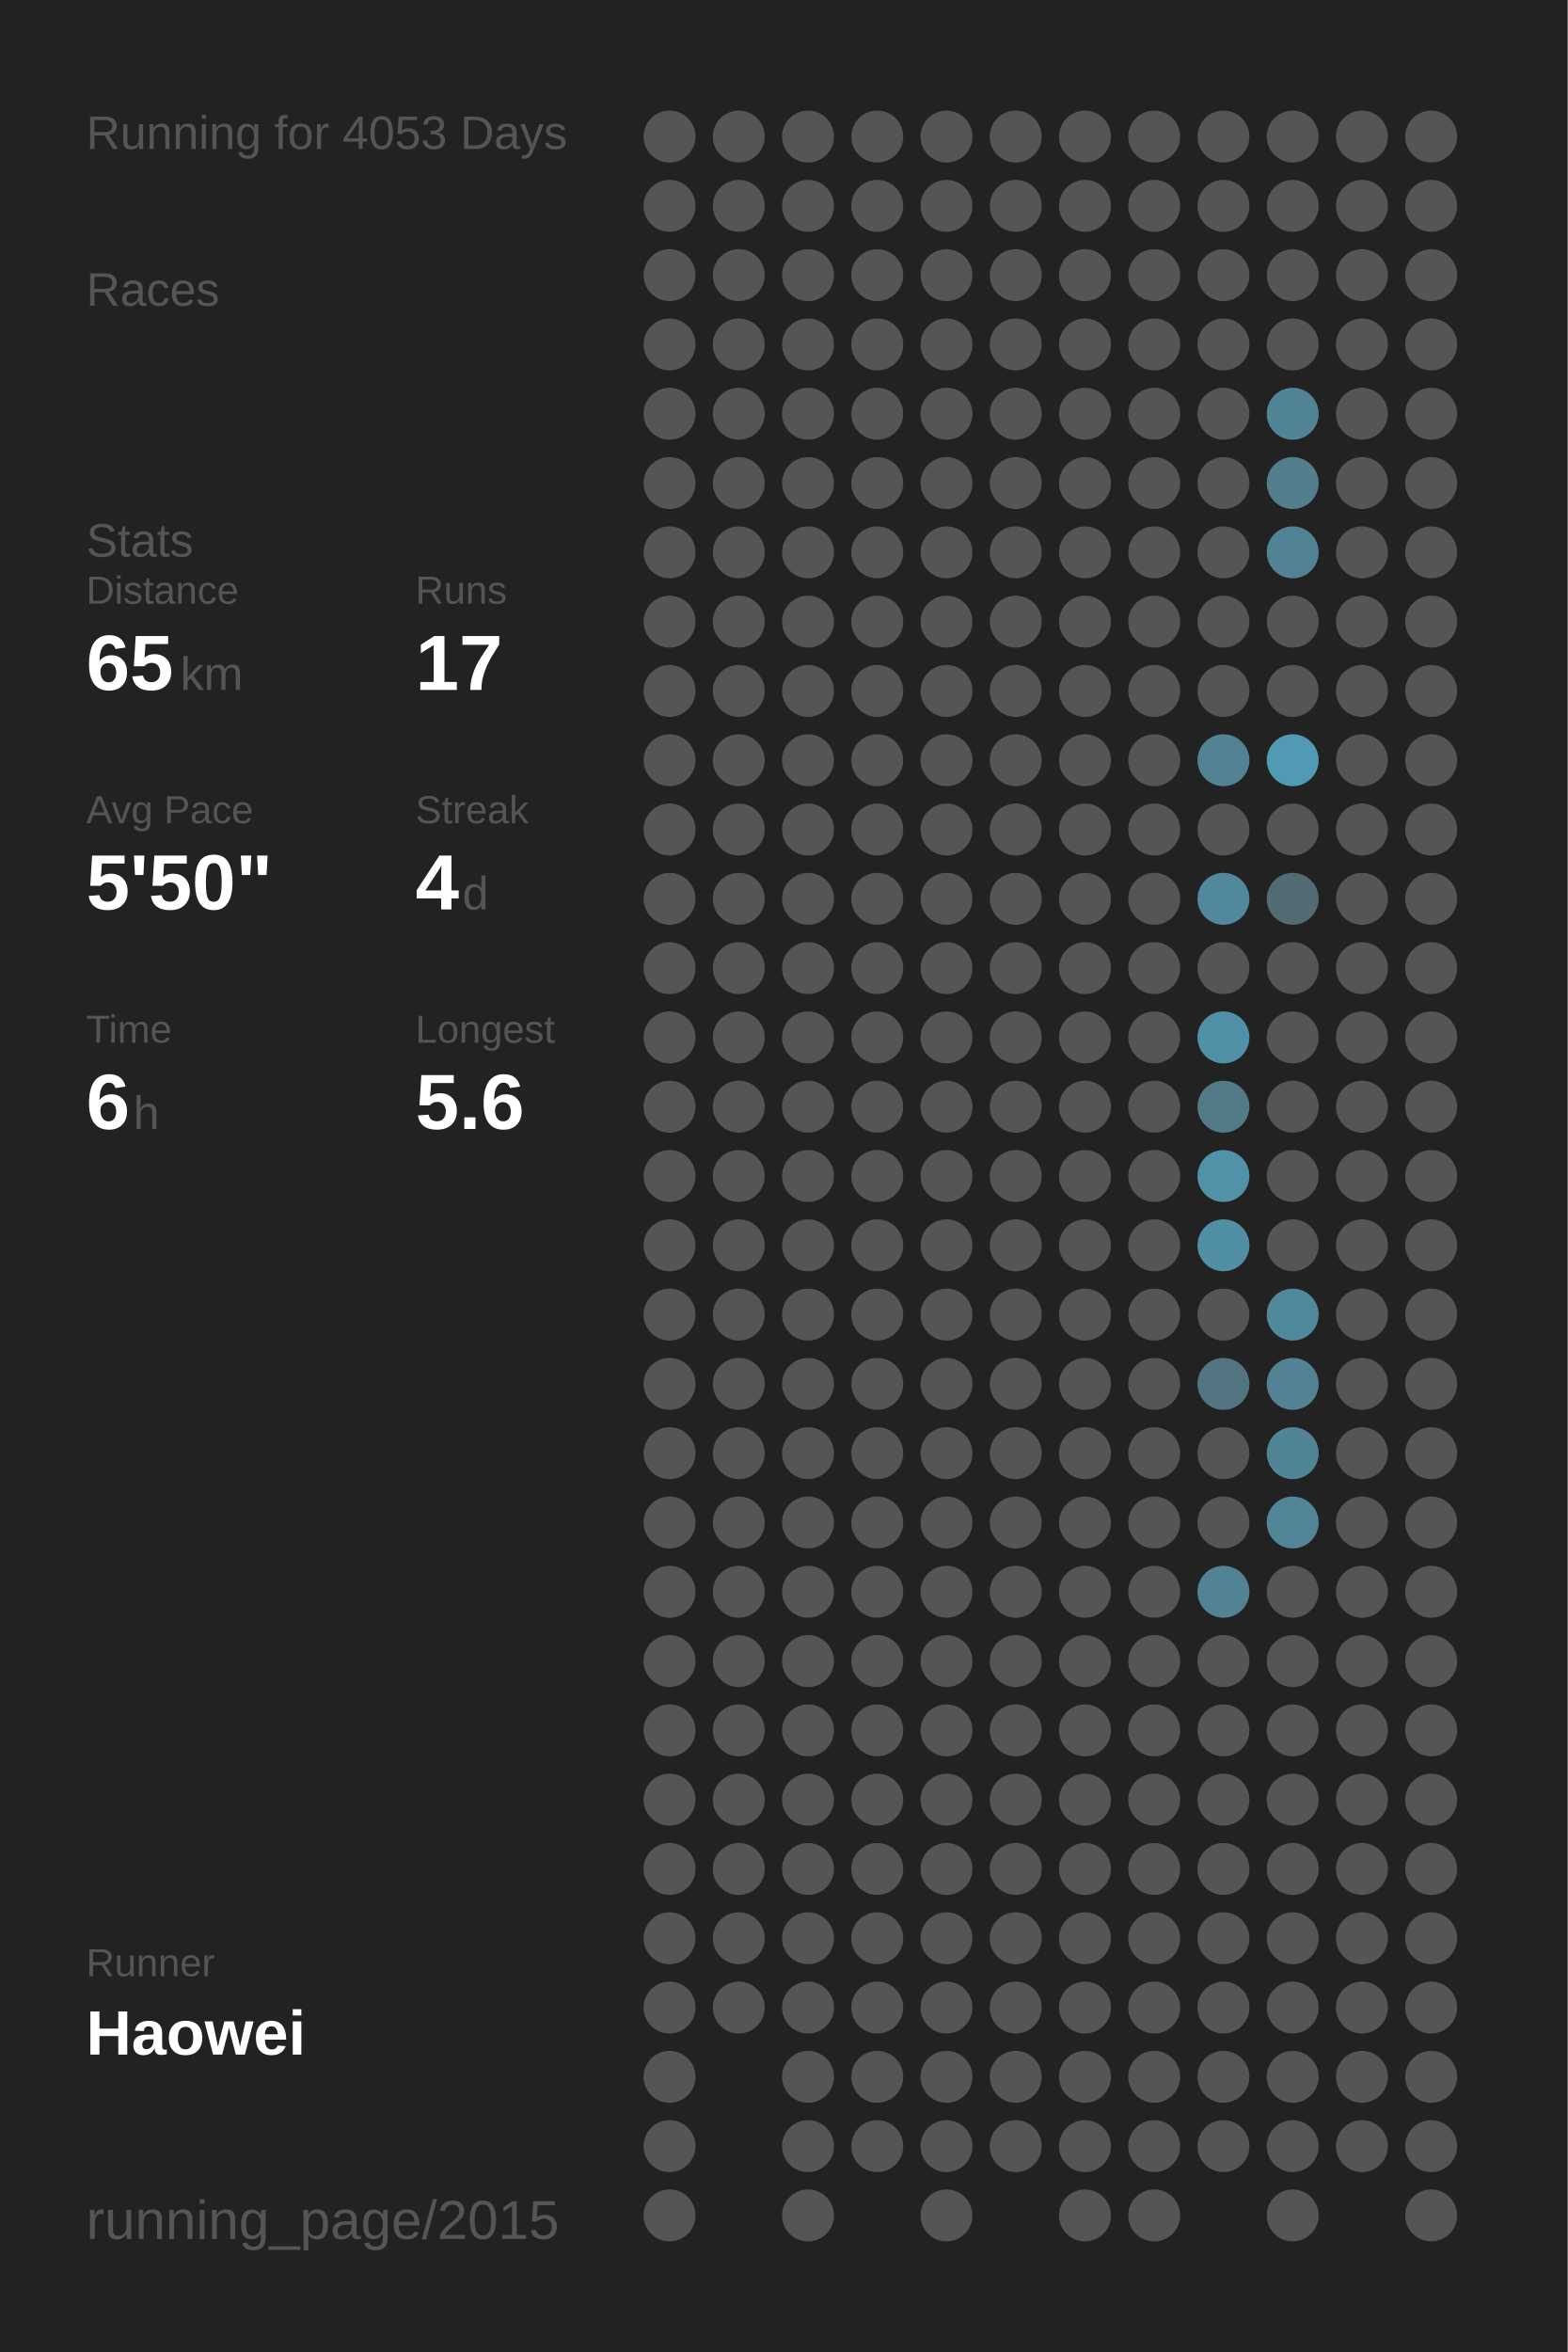
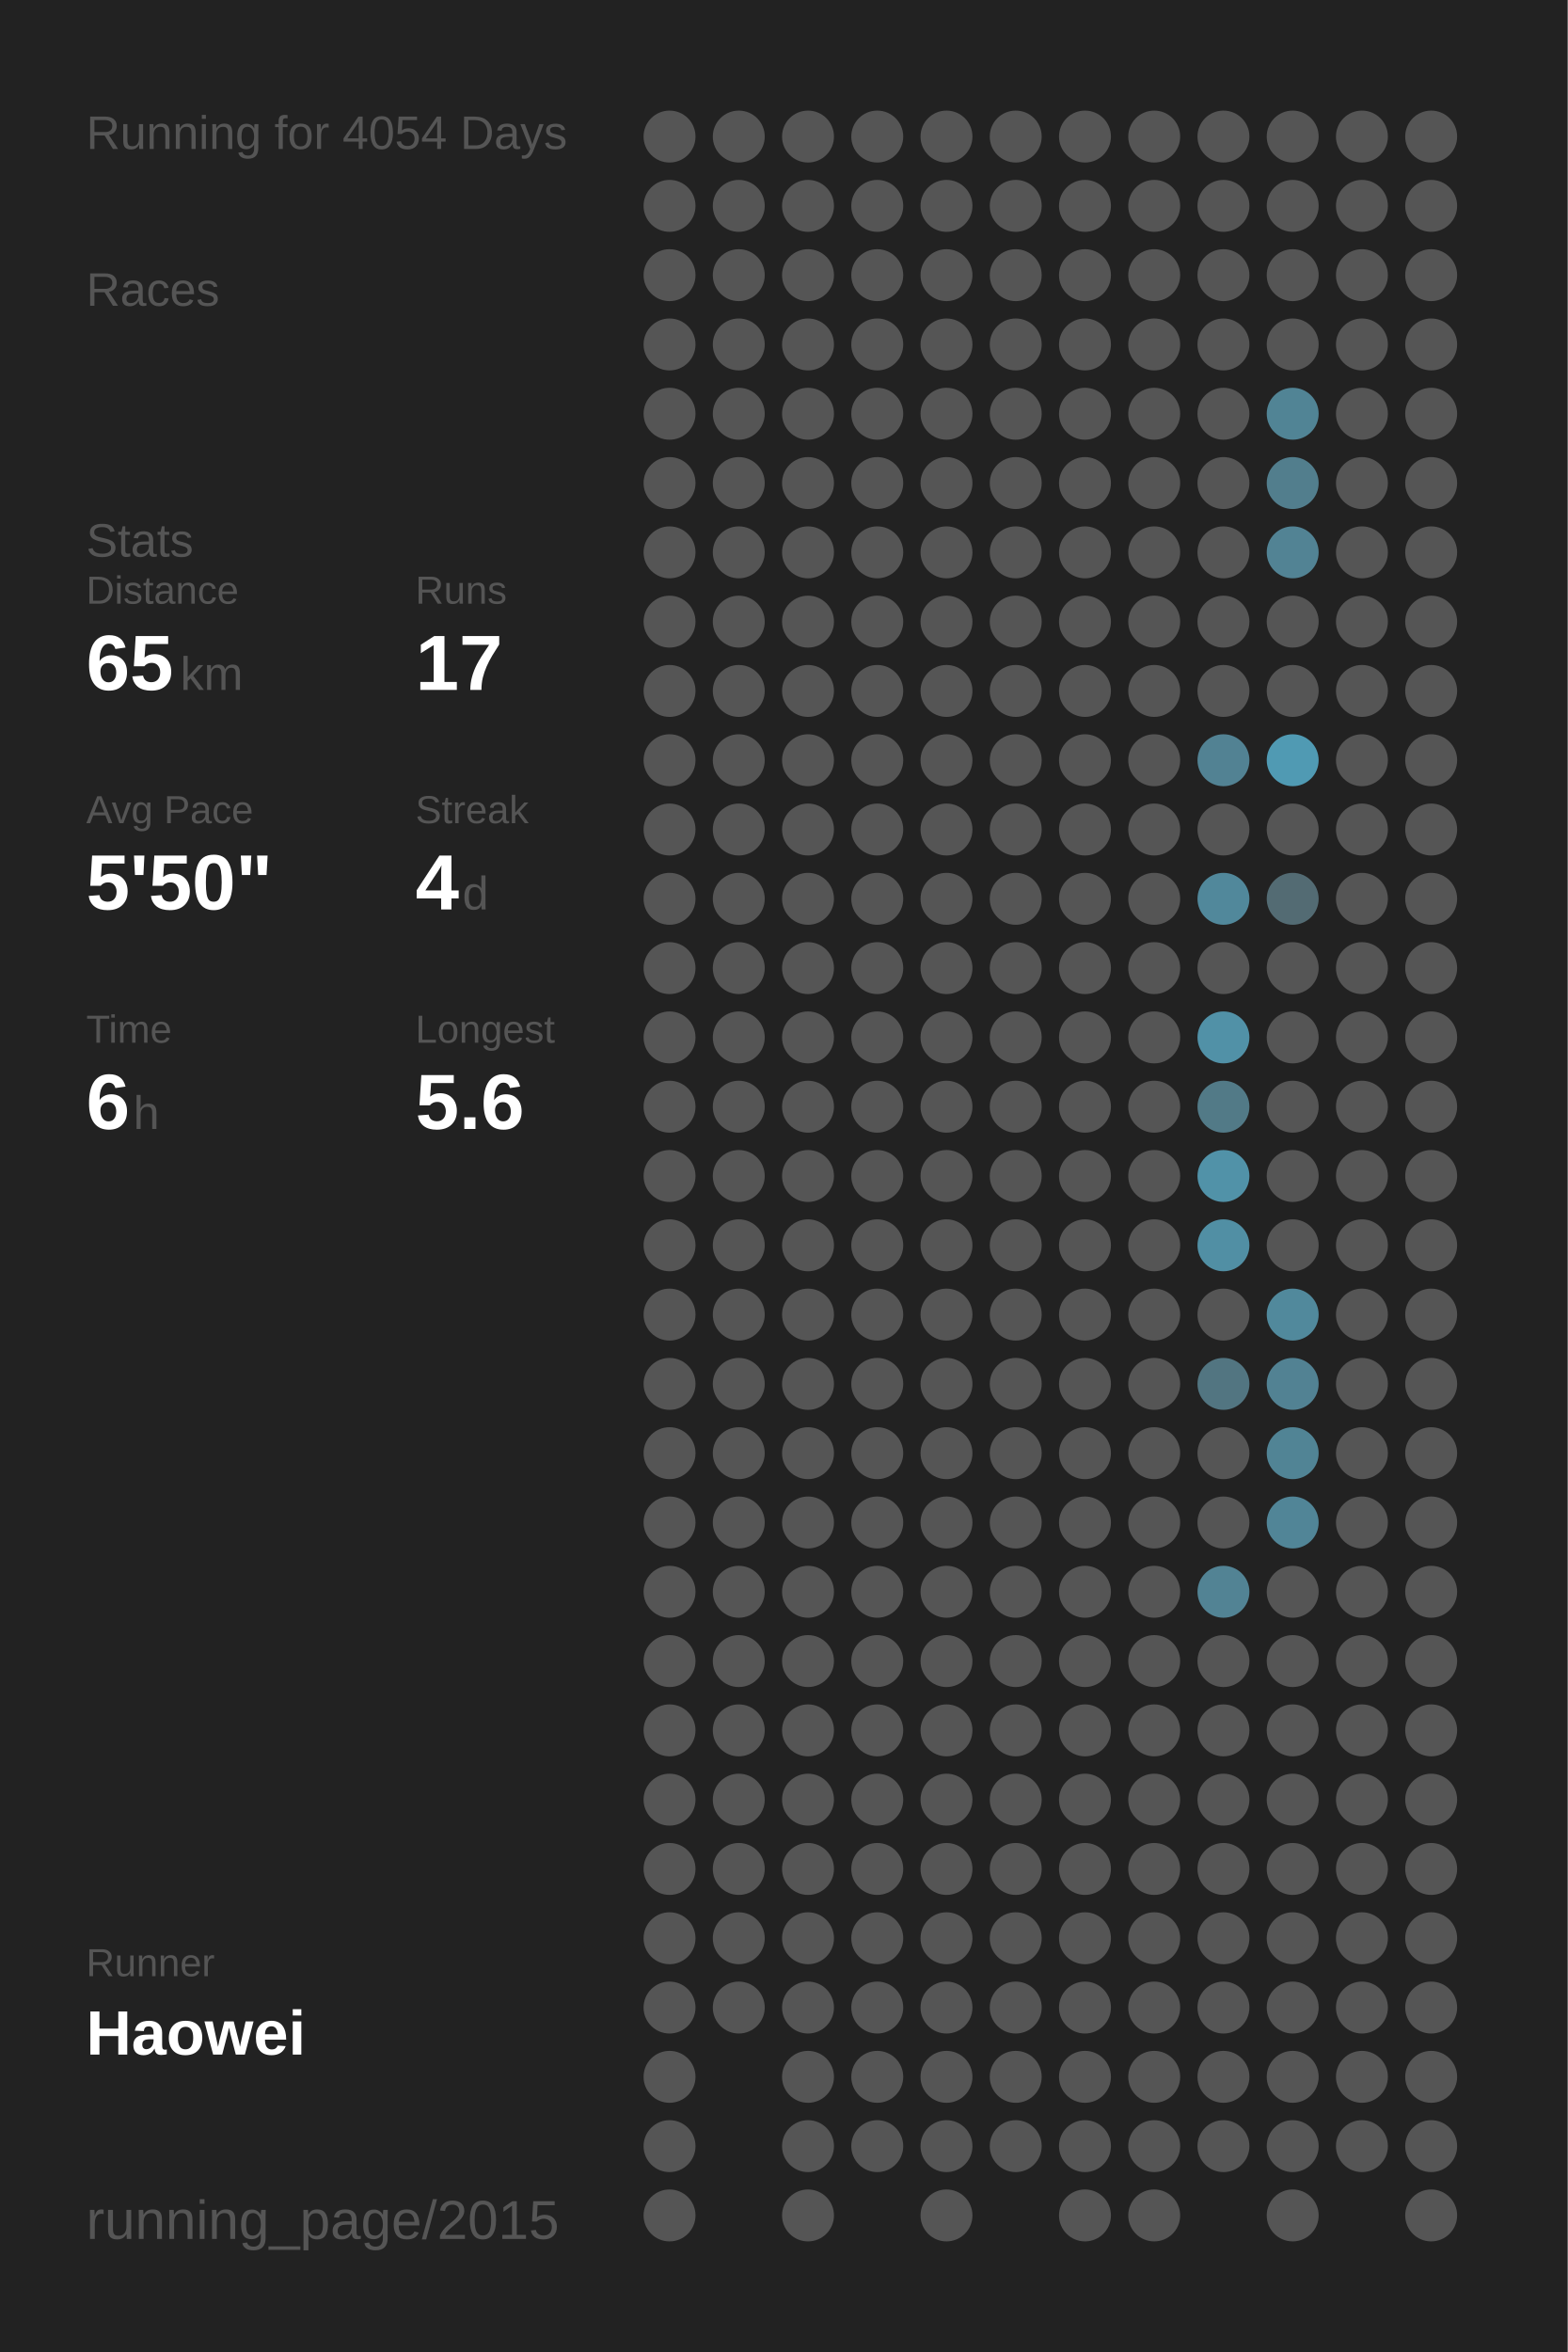
<svg xmlns="http://www.w3.org/2000/svg" baseProfile="full" height="300mm" version="1.1" viewBox="0,0,200,300" width="200mm">
  <defs />
  <rect fill="#222222" height="300" width="200" x="0" y="0" />
-   <text fill="#555555" style="font-size:6px; font-family:Arial;" x="11" y="19">Running for 4053 Days</text>
+   <text fill="#555555" style="font-size:6px; font-family:Arial;" x="11" y="19">Running for 4054 Days</text>
  <text fill="#555555" style="font-size:6px; font-family:Arial;" x="11" y="39">Races</text>
  <text fill="#555555" style="font-size:6px; font-family:Arial;" x="11" y="71">Stats</text>
  <text fill="#555555" style="font-size:5px; font-family:Arial;" x="11" y="77">Distance</text>
  <text fill="#FFFFFF" style="font-size:10px; font-family:Arial; font-weight:bold;" x="11" y="88">65</text>
  <text fill="#555555" style="font-size:6px; font-family:Arial;" x="23" y="88">km</text>
  <text fill="#555555" style="font-size:5px; font-family:Arial;" x="53" y="77">Runs</text>
  <text fill="#FFFFFF" style="font-size:10px; font-family:Arial; font-weight:bold;" x="53" y="88">17</text>
  <text fill="#555555" style="font-size:5px; font-family:Arial;" x="11" y="105">Avg Pace</text>
  <text fill="#FFFFFF" style="font-size:10px; font-family:Arial; font-weight:bold;" x="11" y="116">5'50"</text>
  <text fill="#555555" style="font-size:5px; font-family:Arial;" x="53" y="105">Streak</text>
  <text fill="#FFFFFF" style="font-size:10px; font-family:Arial; font-weight:bold;" x="53" y="116">4</text>
  <text fill="#555555" style="font-size:6px; font-family:Arial;" x="59" y="116">d</text>
  <text fill="#555555" style="font-size:5px; font-family:Arial;" x="11" y="133">Time</text>
  <text fill="#FFFFFF" style="font-size:10px; font-family:Arial; font-weight:bold;" x="11" y="144">6</text>
  <text fill="#555555" style="font-size:6px; font-family:Arial;" x="17" y="144">h</text>
  <text fill="#555555" style="font-size:5px; font-family:Arial;" x="53" y="133">Longest</text>
  <text fill="#FFFFFF" style="font-size:10px; font-family:Arial; font-weight:bold;" x="53" y="144">5.6</text>
  <text fill="#555555" style="font-size:5px; font-family:Arial;" x="11" y="252.065">Runner</text>
  <text fill="#FFFFFF" style="font-size:8px; font-family:Arial; font-weight:bold;" x="11" y="262.065">Haowei</text>
  <text fill="#555555" style="font-size:7px; font-family:Arial;" x="11" y="285.581">running_page/2015</text>
  <circle cx="85.417" cy="17.419" fill="#555555" r="3.312" />
  <circle cx="85.417" cy="26.258" fill="#555555" r="3.312" />
  <circle cx="85.417" cy="35.097" fill="#555555" r="3.312" />
  <circle cx="85.417" cy="43.935" fill="#555555" r="3.312" />
  <circle cx="85.417" cy="52.774" fill="#555555" r="3.312" />
  <circle cx="85.417" cy="61.613" fill="#555555" r="3.312" />
  <circle cx="85.417" cy="70.452" fill="#555555" r="3.312" />
  <circle cx="85.417" cy="79.29" fill="#555555" r="3.312" />
  <circle cx="85.417" cy="88.129" fill="#555555" r="3.312" />
  <circle cx="85.417" cy="96.968" fill="#555555" r="3.312" />
  <circle cx="85.417" cy="105.806" fill="#555555" r="3.312" />
  <circle cx="85.417" cy="114.645" fill="#555555" r="3.312" />
  <circle cx="85.417" cy="123.484" fill="#555555" r="3.312" />
  <circle cx="85.417" cy="132.323" fill="#555555" r="3.312" />
  <circle cx="85.417" cy="141.161" fill="#555555" r="3.312" />
  <circle cx="85.417" cy="150" fill="#555555" r="3.312" />
  <circle cx="85.417" cy="158.839" fill="#555555" r="3.312" />
  <circle cx="85.417" cy="167.677" fill="#555555" r="3.312" />
  <circle cx="85.417" cy="176.516" fill="#555555" r="3.312" />
  <circle cx="85.417" cy="185.355" fill="#555555" r="3.312" />
  <circle cx="85.417" cy="194.194" fill="#555555" r="3.312" />
  <circle cx="85.417" cy="203.032" fill="#555555" r="3.312" />
  <circle cx="85.417" cy="211.871" fill="#555555" r="3.312" />
  <circle cx="85.417" cy="220.71" fill="#555555" r="3.312" />
  <circle cx="85.417" cy="229.548" fill="#555555" r="3.312" />
  <circle cx="85.417" cy="238.387" fill="#555555" r="3.312" />
  <circle cx="85.417" cy="247.226" fill="#555555" r="3.312" />
  <circle cx="85.417" cy="256.065" fill="#555555" r="3.312" />
  <circle cx="85.417" cy="264.903" fill="#555555" r="3.312" />
  <circle cx="85.417" cy="273.742" fill="#555555" r="3.312" />
  <circle cx="85.417" cy="282.581" fill="#555555" r="3.312" />
  <circle cx="94.25" cy="17.419" fill="#555555" r="3.312" />
  <circle cx="94.25" cy="26.258" fill="#555555" r="3.312" />
  <circle cx="94.25" cy="35.097" fill="#555555" r="3.312" />
  <circle cx="94.25" cy="43.935" fill="#555555" r="3.312" />
  <circle cx="94.25" cy="52.774" fill="#555555" r="3.312" />
  <circle cx="94.25" cy="61.613" fill="#555555" r="3.312" />
  <circle cx="94.25" cy="70.452" fill="#555555" r="3.312" />
  <circle cx="94.25" cy="79.29" fill="#555555" r="3.312" />
  <circle cx="94.25" cy="88.129" fill="#555555" r="3.312" />
  <circle cx="94.25" cy="96.968" fill="#555555" r="3.312" />
  <circle cx="94.25" cy="105.806" fill="#555555" r="3.312" />
  <circle cx="94.25" cy="114.645" fill="#555555" r="3.312" />
  <circle cx="94.25" cy="123.484" fill="#555555" r="3.312" />
  <circle cx="94.25" cy="132.323" fill="#555555" r="3.312" />
  <circle cx="94.25" cy="141.161" fill="#555555" r="3.312" />
  <circle cx="94.25" cy="150" fill="#555555" r="3.312" />
  <circle cx="94.25" cy="158.839" fill="#555555" r="3.312" />
  <circle cx="94.25" cy="167.677" fill="#555555" r="3.312" />
  <circle cx="94.25" cy="176.516" fill="#555555" r="3.312" />
  <circle cx="94.25" cy="185.355" fill="#555555" r="3.312" />
  <circle cx="94.25" cy="194.194" fill="#555555" r="3.312" />
  <circle cx="94.25" cy="203.032" fill="#555555" r="3.312" />
  <circle cx="94.25" cy="211.871" fill="#555555" r="3.312" />
  <circle cx="94.25" cy="220.71" fill="#555555" r="3.312" />
  <circle cx="94.25" cy="229.548" fill="#555555" r="3.312" />
  <circle cx="94.25" cy="238.387" fill="#555555" r="3.312" />
  <circle cx="94.25" cy="247.226" fill="#555555" r="3.312" />
  <circle cx="94.25" cy="256.065" fill="#555555" r="3.312" />
  <circle cx="103.083" cy="17.419" fill="#555555" r="3.312" />
  <circle cx="103.083" cy="26.258" fill="#555555" r="3.312" />
  <circle cx="103.083" cy="35.097" fill="#555555" r="3.312" />
  <circle cx="103.083" cy="43.935" fill="#555555" r="3.312" />
  <circle cx="103.083" cy="52.774" fill="#555555" r="3.312" />
  <circle cx="103.083" cy="61.613" fill="#555555" r="3.312" />
  <circle cx="103.083" cy="70.452" fill="#555555" r="3.312" />
  <circle cx="103.083" cy="79.29" fill="#555555" r="3.312" />
  <circle cx="103.083" cy="88.129" fill="#555555" r="3.312" />
  <circle cx="103.083" cy="96.968" fill="#555555" r="3.312" />
  <circle cx="103.083" cy="105.806" fill="#555555" r="3.312" />
  <circle cx="103.083" cy="114.645" fill="#555555" r="3.312" />
  <circle cx="103.083" cy="123.484" fill="#555555" r="3.312" />
  <circle cx="103.083" cy="132.323" fill="#555555" r="3.312" />
  <circle cx="103.083" cy="141.161" fill="#555555" r="3.312" />
  <circle cx="103.083" cy="150" fill="#555555" r="3.312" />
  <circle cx="103.083" cy="158.839" fill="#555555" r="3.312" />
  <circle cx="103.083" cy="167.677" fill="#555555" r="3.312" />
  <circle cx="103.083" cy="176.516" fill="#555555" r="3.312" />
  <circle cx="103.083" cy="185.355" fill="#555555" r="3.312" />
  <circle cx="103.083" cy="194.194" fill="#555555" r="3.312" />
  <circle cx="103.083" cy="203.032" fill="#555555" r="3.312" />
  <circle cx="103.083" cy="211.871" fill="#555555" r="3.312" />
  <circle cx="103.083" cy="220.71" fill="#555555" r="3.312" />
  <circle cx="103.083" cy="229.548" fill="#555555" r="3.312" />
  <circle cx="103.083" cy="238.387" fill="#555555" r="3.312" />
  <circle cx="103.083" cy="247.226" fill="#555555" r="3.312" />
  <circle cx="103.083" cy="256.065" fill="#555555" r="3.312" />
  <circle cx="103.083" cy="264.903" fill="#555555" r="3.312" />
  <circle cx="103.083" cy="273.742" fill="#555555" r="3.312" />
  <circle cx="103.083" cy="282.581" fill="#555555" r="3.312" />
  <circle cx="111.917" cy="17.419" fill="#555555" r="3.312" />
  <circle cx="111.917" cy="26.258" fill="#555555" r="3.312" />
  <circle cx="111.917" cy="35.097" fill="#555555" r="3.312" />
  <circle cx="111.917" cy="43.935" fill="#555555" r="3.312" />
  <circle cx="111.917" cy="52.774" fill="#555555" r="3.312" />
  <circle cx="111.917" cy="61.613" fill="#555555" r="3.312" />
  <circle cx="111.917" cy="70.452" fill="#555555" r="3.312" />
  <circle cx="111.917" cy="79.29" fill="#555555" r="3.312" />
  <circle cx="111.917" cy="88.129" fill="#555555" r="3.312" />
  <circle cx="111.917" cy="96.968" fill="#555555" r="3.312" />
  <circle cx="111.917" cy="105.806" fill="#555555" r="3.312" />
  <circle cx="111.917" cy="114.645" fill="#555555" r="3.312" />
  <circle cx="111.917" cy="123.484" fill="#555555" r="3.312" />
  <circle cx="111.917" cy="132.323" fill="#555555" r="3.312" />
  <circle cx="111.917" cy="141.161" fill="#555555" r="3.312" />
  <circle cx="111.917" cy="150" fill="#555555" r="3.312" />
  <circle cx="111.917" cy="158.839" fill="#555555" r="3.312" />
  <circle cx="111.917" cy="167.677" fill="#555555" r="3.312" />
  <circle cx="111.917" cy="176.516" fill="#555555" r="3.312" />
  <circle cx="111.917" cy="185.355" fill="#555555" r="3.312" />
  <circle cx="111.917" cy="194.194" fill="#555555" r="3.312" />
  <circle cx="111.917" cy="203.032" fill="#555555" r="3.312" />
  <circle cx="111.917" cy="211.871" fill="#555555" r="3.312" />
  <circle cx="111.917" cy="220.71" fill="#555555" r="3.312" />
  <circle cx="111.917" cy="229.548" fill="#555555" r="3.312" />
  <circle cx="111.917" cy="238.387" fill="#555555" r="3.312" />
  <circle cx="111.917" cy="247.226" fill="#555555" r="3.312" />
  <circle cx="111.917" cy="256.065" fill="#555555" r="3.312" />
  <circle cx="111.917" cy="264.903" fill="#555555" r="3.312" />
  <circle cx="111.917" cy="273.742" fill="#555555" r="3.312" />
  <circle cx="120.75" cy="17.419" fill="#555555" r="3.312" />
  <circle cx="120.75" cy="26.258" fill="#555555" r="3.312" />
  <circle cx="120.75" cy="35.097" fill="#555555" r="3.312" />
  <circle cx="120.75" cy="43.935" fill="#555555" r="3.312" />
  <circle cx="120.75" cy="52.774" fill="#555555" r="3.312" />
  <circle cx="120.75" cy="61.613" fill="#555555" r="3.312" />
  <circle cx="120.75" cy="70.452" fill="#555555" r="3.312" />
  <circle cx="120.75" cy="79.29" fill="#555555" r="3.312" />
  <circle cx="120.75" cy="88.129" fill="#555555" r="3.312" />
  <circle cx="120.75" cy="96.968" fill="#555555" r="3.312" />
  <circle cx="120.75" cy="105.806" fill="#555555" r="3.312" />
  <circle cx="120.75" cy="114.645" fill="#555555" r="3.312" />
  <circle cx="120.75" cy="123.484" fill="#555555" r="3.312" />
  <circle cx="120.75" cy="132.323" fill="#555555" r="3.312" />
  <circle cx="120.75" cy="141.161" fill="#555555" r="3.312" />
  <circle cx="120.75" cy="150" fill="#555555" r="3.312" />
  <circle cx="120.75" cy="158.839" fill="#555555" r="3.312" />
  <circle cx="120.75" cy="167.677" fill="#555555" r="3.312" />
  <circle cx="120.75" cy="176.516" fill="#555555" r="3.312" />
  <circle cx="120.75" cy="185.355" fill="#555555" r="3.312" />
  <circle cx="120.75" cy="194.194" fill="#555555" r="3.312" />
  <circle cx="120.75" cy="203.032" fill="#555555" r="3.312" />
  <circle cx="120.75" cy="211.871" fill="#555555" r="3.312" />
  <circle cx="120.75" cy="220.71" fill="#555555" r="3.312" />
  <circle cx="120.75" cy="229.548" fill="#555555" r="3.312" />
  <circle cx="120.75" cy="238.387" fill="#555555" r="3.312" />
  <circle cx="120.75" cy="247.226" fill="#555555" r="3.312" />
  <circle cx="120.75" cy="256.065" fill="#555555" r="3.312" />
  <circle cx="120.75" cy="264.903" fill="#555555" r="3.312" />
  <circle cx="120.75" cy="273.742" fill="#555555" r="3.312" />
  <circle cx="120.75" cy="282.581" fill="#555555" r="3.312" />
  <circle cx="129.583" cy="17.419" fill="#555555" r="3.312" />
  <circle cx="129.583" cy="26.258" fill="#555555" r="3.312" />
  <circle cx="129.583" cy="35.097" fill="#555555" r="3.312" />
  <circle cx="129.583" cy="43.935" fill="#555555" r="3.312" />
  <circle cx="129.583" cy="52.774" fill="#555555" r="3.312" />
  <circle cx="129.583" cy="61.613" fill="#555555" r="3.312" />
  <circle cx="129.583" cy="70.452" fill="#555555" r="3.312" />
  <circle cx="129.583" cy="79.29" fill="#555555" r="3.312" />
  <circle cx="129.583" cy="88.129" fill="#555555" r="3.312" />
  <circle cx="129.583" cy="96.968" fill="#555555" r="3.312" />
  <circle cx="129.583" cy="105.806" fill="#555555" r="3.312" />
  <circle cx="129.583" cy="114.645" fill="#555555" r="3.312" />
  <circle cx="129.583" cy="123.484" fill="#555555" r="3.312" />
  <circle cx="129.583" cy="132.323" fill="#555555" r="3.312" />
  <circle cx="129.583" cy="141.161" fill="#555555" r="3.312" />
  <circle cx="129.583" cy="150" fill="#555555" r="3.312" />
  <circle cx="129.583" cy="158.839" fill="#555555" r="3.312" />
  <circle cx="129.583" cy="167.677" fill="#555555" r="3.312" />
  <circle cx="129.583" cy="176.516" fill="#555555" r="3.312" />
  <circle cx="129.583" cy="185.355" fill="#555555" r="3.312" />
  <circle cx="129.583" cy="194.194" fill="#555555" r="3.312" />
  <circle cx="129.583" cy="203.032" fill="#555555" r="3.312" />
  <circle cx="129.583" cy="211.871" fill="#555555" r="3.312" />
  <circle cx="129.583" cy="220.71" fill="#555555" r="3.312" />
  <circle cx="129.583" cy="229.548" fill="#555555" r="3.312" />
  <circle cx="129.583" cy="238.387" fill="#555555" r="3.312" />
  <circle cx="129.583" cy="247.226" fill="#555555" r="3.312" />
  <circle cx="129.583" cy="256.065" fill="#555555" r="3.312" />
  <circle cx="129.583" cy="264.903" fill="#555555" r="3.312" />
  <circle cx="129.583" cy="273.742" fill="#555555" r="3.312" />
  <circle cx="138.417" cy="17.419" fill="#555555" r="3.312" />
  <circle cx="138.417" cy="26.258" fill="#555555" r="3.312" />
  <circle cx="138.417" cy="35.097" fill="#555555" r="3.312" />
  <circle cx="138.417" cy="43.935" fill="#555555" r="3.312" />
  <circle cx="138.417" cy="52.774" fill="#555555" r="3.312" />
  <circle cx="138.417" cy="61.613" fill="#555555" r="3.312" />
  <circle cx="138.417" cy="70.452" fill="#555555" r="3.312" />
  <circle cx="138.417" cy="79.29" fill="#555555" r="3.312" />
  <circle cx="138.417" cy="88.129" fill="#555555" r="3.312" />
  <circle cx="138.417" cy="96.968" fill="#555555" r="3.312" />
  <circle cx="138.417" cy="105.806" fill="#555555" r="3.312" />
  <circle cx="138.417" cy="114.645" fill="#555555" r="3.312" />
  <circle cx="138.417" cy="123.484" fill="#555555" r="3.312" />
  <circle cx="138.417" cy="132.323" fill="#555555" r="3.312" />
  <circle cx="138.417" cy="141.161" fill="#555555" r="3.312" />
  <circle cx="138.417" cy="150" fill="#555555" r="3.312" />
  <circle cx="138.417" cy="158.839" fill="#555555" r="3.312" />
  <circle cx="138.417" cy="167.677" fill="#555555" r="3.312" />
  <circle cx="138.417" cy="176.516" fill="#555555" r="3.312" />
  <circle cx="138.417" cy="185.355" fill="#555555" r="3.312" />
  <circle cx="138.417" cy="194.194" fill="#555555" r="3.312" />
  <circle cx="138.417" cy="203.032" fill="#555555" r="3.312" />
  <circle cx="138.417" cy="211.871" fill="#555555" r="3.312" />
  <circle cx="138.417" cy="220.71" fill="#555555" r="3.312" />
  <circle cx="138.417" cy="229.548" fill="#555555" r="3.312" />
  <circle cx="138.417" cy="238.387" fill="#555555" r="3.312" />
  <circle cx="138.417" cy="247.226" fill="#555555" r="3.312" />
  <circle cx="138.417" cy="256.065" fill="#555555" r="3.312" />
  <circle cx="138.417" cy="264.903" fill="#555555" r="3.312" />
  <circle cx="138.417" cy="273.742" fill="#555555" r="3.312" />
  <circle cx="138.417" cy="282.581" fill="#555555" r="3.312" />
  <circle cx="147.25" cy="17.419" fill="#555555" r="3.312" />
  <circle cx="147.25" cy="26.258" fill="#555555" r="3.312" />
  <circle cx="147.25" cy="35.097" fill="#555555" r="3.312" />
  <circle cx="147.25" cy="43.935" fill="#555555" r="3.312" />
  <circle cx="147.25" cy="52.774" fill="#555555" r="3.312" />
  <circle cx="147.25" cy="61.613" fill="#555555" r="3.312" />
  <circle cx="147.25" cy="70.452" fill="#555555" r="3.312" />
  <circle cx="147.25" cy="79.29" fill="#555555" r="3.312" />
  <circle cx="147.25" cy="88.129" fill="#555555" r="3.312" />
  <circle cx="147.25" cy="96.968" fill="#555555" r="3.312" />
  <circle cx="147.25" cy="105.806" fill="#555555" r="3.312" />
  <circle cx="147.25" cy="114.645" fill="#555555" r="3.312" />
  <circle cx="147.25" cy="123.484" fill="#555555" r="3.312" />
  <circle cx="147.25" cy="132.323" fill="#555555" r="3.312" />
  <circle cx="147.25" cy="141.161" fill="#555555" r="3.312" />
  <circle cx="147.25" cy="150" fill="#555555" r="3.312" />
  <circle cx="147.25" cy="158.839" fill="#555555" r="3.312" />
  <circle cx="147.25" cy="167.677" fill="#555555" r="3.312" />
  <circle cx="147.25" cy="176.516" fill="#555555" r="3.312" />
  <circle cx="147.25" cy="185.355" fill="#555555" r="3.312" />
  <circle cx="147.25" cy="194.194" fill="#555555" r="3.312" />
  <circle cx="147.25" cy="203.032" fill="#555555" r="3.312" />
  <circle cx="147.25" cy="211.871" fill="#555555" r="3.312" />
  <circle cx="147.25" cy="220.71" fill="#555555" r="3.312" />
  <circle cx="147.25" cy="229.548" fill="#555555" r="3.312" />
  <circle cx="147.25" cy="238.387" fill="#555555" r="3.312" />
  <circle cx="147.25" cy="247.226" fill="#555555" r="3.312" />
  <circle cx="147.25" cy="256.065" fill="#555555" r="3.312" />
  <circle cx="147.25" cy="264.903" fill="#555555" r="3.312" />
  <circle cx="147.25" cy="273.742" fill="#555555" r="3.312" />
  <circle cx="147.25" cy="282.581" fill="#555555" r="3.312" />
  <circle cx="156.083" cy="17.419" fill="#555555" r="3.312" />
  <circle cx="156.083" cy="26.258" fill="#555555" r="3.312" />
  <circle cx="156.083" cy="35.097" fill="#555555" r="3.312" />
  <circle cx="156.083" cy="43.935" fill="#555555" r="3.312" />
  <circle cx="156.083" cy="52.774" fill="#555555" r="3.312" />
  <circle cx="156.083" cy="61.613" fill="#555555" r="3.312" />
  <circle cx="156.083" cy="70.452" fill="#555555" r="3.312" />
  <circle cx="156.083" cy="79.29" fill="#555555" r="3.312" />
  <circle cx="156.083" cy="88.129" fill="#555555" r="3.312" />
  <circle cx="156.083" cy="96.968" fill="#528293" r="3.312" />
  <circle cx="156.083" cy="105.806" fill="#555555" r="3.312" />
  <circle cx="156.083" cy="114.645" fill="#51889b" r="3.312" />
  <circle cx="156.083" cy="123.484" fill="#555555" r="3.312" />
  <circle cx="156.083" cy="132.323" fill="#5191a7" r="3.312" />
  <circle cx="156.083" cy="141.161" fill="#527a87" r="3.312" />
  <circle cx="156.083" cy="150" fill="#5192a8" r="3.312" />
  <circle cx="156.083" cy="158.839" fill="#518fa4" r="3.312" />
  <circle cx="156.083" cy="167.677" fill="#555555" r="3.312" />
  <circle cx="156.083" cy="176.516" fill="#527581" r="3.312" />
  <circle cx="156.083" cy="185.355" fill="#555555" r="3.312" />
  <circle cx="156.083" cy="194.194" fill="#555555" r="3.312" />
  <circle cx="156.083" cy="203.032" fill="#528394" r="3.312" />
  <circle cx="156.083" cy="211.871" fill="#555555" r="3.312" />
  <circle cx="156.083" cy="220.71" fill="#555555" r="3.312" />
  <circle cx="156.083" cy="229.548" fill="#555555" r="3.312" />
  <circle cx="156.083" cy="238.387" fill="#555555" r="3.312" />
  <circle cx="156.083" cy="247.226" fill="#555555" r="3.312" />
  <circle cx="156.083" cy="256.065" fill="#555555" r="3.312" />
  <circle cx="156.083" cy="264.903" fill="#555555" r="3.312" />
  <circle cx="156.083" cy="273.742" fill="#555555" r="3.312" />
  <circle cx="164.917" cy="17.419" fill="#555555" r="3.312" />
  <circle cx="164.917" cy="26.258" fill="#555555" r="3.312" />
  <circle cx="164.917" cy="35.097" fill="#555555" r="3.312" />
  <circle cx="164.917" cy="43.935" fill="#555555" r="3.312" />
  <circle cx="164.917" cy="52.774" fill="#518495" r="3.312" />
  <circle cx="164.917" cy="61.613" fill="#527e8d" r="3.312" />
  <circle cx="164.917" cy="70.452" fill="#528394" r="3.312" />
  <circle cx="164.917" cy="79.29" fill="#555555" r="3.312" />
  <circle cx="164.917" cy="88.129" fill="#555555" r="3.312" />
  <circle cx="164.917" cy="96.968" fill="#509ab3" r="3.312" />
  <circle cx="164.917" cy="105.806" fill="#555555" r="3.312" />
  <circle cx="164.917" cy="114.645" fill="#536b73" r="3.312" />
  <circle cx="164.917" cy="123.484" fill="#555555" r="3.312" />
  <circle cx="164.917" cy="132.323" fill="#555555" r="3.312" />
  <circle cx="164.917" cy="141.161" fill="#555555" r="3.312" />
  <circle cx="164.917" cy="150" fill="#555555" r="3.312" />
  <circle cx="164.917" cy="158.839" fill="#555555" r="3.312" />
  <circle cx="164.917" cy="167.677" fill="#51899c" r="3.312" />
  <circle cx="164.917" cy="176.516" fill="#528293" r="3.312" />
  <circle cx="164.917" cy="185.355" fill="#518495" r="3.312" />
  <circle cx="164.917" cy="194.194" fill="#518597" r="3.312" />
  <circle cx="164.917" cy="203.032" fill="#555555" r="3.312" />
  <circle cx="164.917" cy="211.871" fill="#555555" r="3.312" />
  <circle cx="164.917" cy="220.71" fill="#555555" r="3.312" />
  <circle cx="164.917" cy="229.548" fill="#555555" r="3.312" />
  <circle cx="164.917" cy="238.387" fill="#555555" r="3.312" />
  <circle cx="164.917" cy="247.226" fill="#555555" r="3.312" />
  <circle cx="164.917" cy="256.065" fill="#555555" r="3.312" />
  <circle cx="164.917" cy="264.903" fill="#555555" r="3.312" />
  <circle cx="164.917" cy="273.742" fill="#555555" r="3.312" />
  <circle cx="164.917" cy="282.581" fill="#555555" r="3.312" />
  <circle cx="173.75" cy="17.419" fill="#555555" r="3.312" />
  <circle cx="173.75" cy="26.258" fill="#555555" r="3.312" />
  <circle cx="173.75" cy="35.097" fill="#555555" r="3.312" />
  <circle cx="173.75" cy="43.935" fill="#555555" r="3.312" />
  <circle cx="173.75" cy="52.774" fill="#555555" r="3.312" />
  <circle cx="173.75" cy="61.613" fill="#555555" r="3.312" />
  <circle cx="173.75" cy="70.452" fill="#555555" r="3.312" />
  <circle cx="173.75" cy="79.29" fill="#555555" r="3.312" />
  <circle cx="173.75" cy="88.129" fill="#555555" r="3.312" />
  <circle cx="173.75" cy="96.968" fill="#555555" r="3.312" />
  <circle cx="173.75" cy="105.806" fill="#555555" r="3.312" />
  <circle cx="173.75" cy="114.645" fill="#555555" r="3.312" />
  <circle cx="173.75" cy="123.484" fill="#555555" r="3.312" />
  <circle cx="173.75" cy="132.323" fill="#555555" r="3.312" />
  <circle cx="173.75" cy="141.161" fill="#555555" r="3.312" />
  <circle cx="173.75" cy="150" fill="#555555" r="3.312" />
  <circle cx="173.75" cy="158.839" fill="#555555" r="3.312" />
  <circle cx="173.75" cy="167.677" fill="#555555" r="3.312" />
  <circle cx="173.75" cy="176.516" fill="#555555" r="3.312" />
  <circle cx="173.75" cy="185.355" fill="#555555" r="3.312" />
  <circle cx="173.75" cy="194.194" fill="#555555" r="3.312" />
  <circle cx="173.75" cy="203.032" fill="#555555" r="3.312" />
  <circle cx="173.75" cy="211.871" fill="#555555" r="3.312" />
  <circle cx="173.75" cy="220.71" fill="#555555" r="3.312" />
  <circle cx="173.75" cy="229.548" fill="#555555" r="3.312" />
  <circle cx="173.75" cy="238.387" fill="#555555" r="3.312" />
  <circle cx="173.75" cy="247.226" fill="#555555" r="3.312" />
  <circle cx="173.75" cy="256.065" fill="#555555" r="3.312" />
  <circle cx="173.75" cy="264.903" fill="#555555" r="3.312" />
  <circle cx="173.75" cy="273.742" fill="#555555" r="3.312" />
  <circle cx="182.583" cy="17.419" fill="#555555" r="3.312" />
  <circle cx="182.583" cy="26.258" fill="#555555" r="3.312" />
  <circle cx="182.583" cy="35.097" fill="#555555" r="3.312" />
  <circle cx="182.583" cy="43.935" fill="#555555" r="3.312" />
  <circle cx="182.583" cy="52.774" fill="#555555" r="3.312" />
  <circle cx="182.583" cy="61.613" fill="#555555" r="3.312" />
  <circle cx="182.583" cy="70.452" fill="#555555" r="3.312" />
  <circle cx="182.583" cy="79.29" fill="#555555" r="3.312" />
  <circle cx="182.583" cy="88.129" fill="#555555" r="3.312" />
  <circle cx="182.583" cy="96.968" fill="#555555" r="3.312" />
  <circle cx="182.583" cy="105.806" fill="#555555" r="3.312" />
  <circle cx="182.583" cy="114.645" fill="#555555" r="3.312" />
  <circle cx="182.583" cy="123.484" fill="#555555" r="3.312" />
  <circle cx="182.583" cy="132.323" fill="#555555" r="3.312" />
  <circle cx="182.583" cy="141.161" fill="#555555" r="3.312" />
  <circle cx="182.583" cy="150" fill="#555555" r="3.312" />
  <circle cx="182.583" cy="158.839" fill="#555555" r="3.312" />
  <circle cx="182.583" cy="167.677" fill="#555555" r="3.312" />
  <circle cx="182.583" cy="176.516" fill="#555555" r="3.312" />
  <circle cx="182.583" cy="185.355" fill="#555555" r="3.312" />
  <circle cx="182.583" cy="194.194" fill="#555555" r="3.312" />
  <circle cx="182.583" cy="203.032" fill="#555555" r="3.312" />
  <circle cx="182.583" cy="211.871" fill="#555555" r="3.312" />
  <circle cx="182.583" cy="220.71" fill="#555555" r="3.312" />
  <circle cx="182.583" cy="229.548" fill="#555555" r="3.312" />
  <circle cx="182.583" cy="238.387" fill="#555555" r="3.312" />
  <circle cx="182.583" cy="247.226" fill="#555555" r="3.312" />
  <circle cx="182.583" cy="256.065" fill="#555555" r="3.312" />
  <circle cx="182.583" cy="264.903" fill="#555555" r="3.312" />
  <circle cx="182.583" cy="273.742" fill="#555555" r="3.312" />
  <circle cx="182.583" cy="282.581" fill="#555555" r="3.312" />
</svg>
